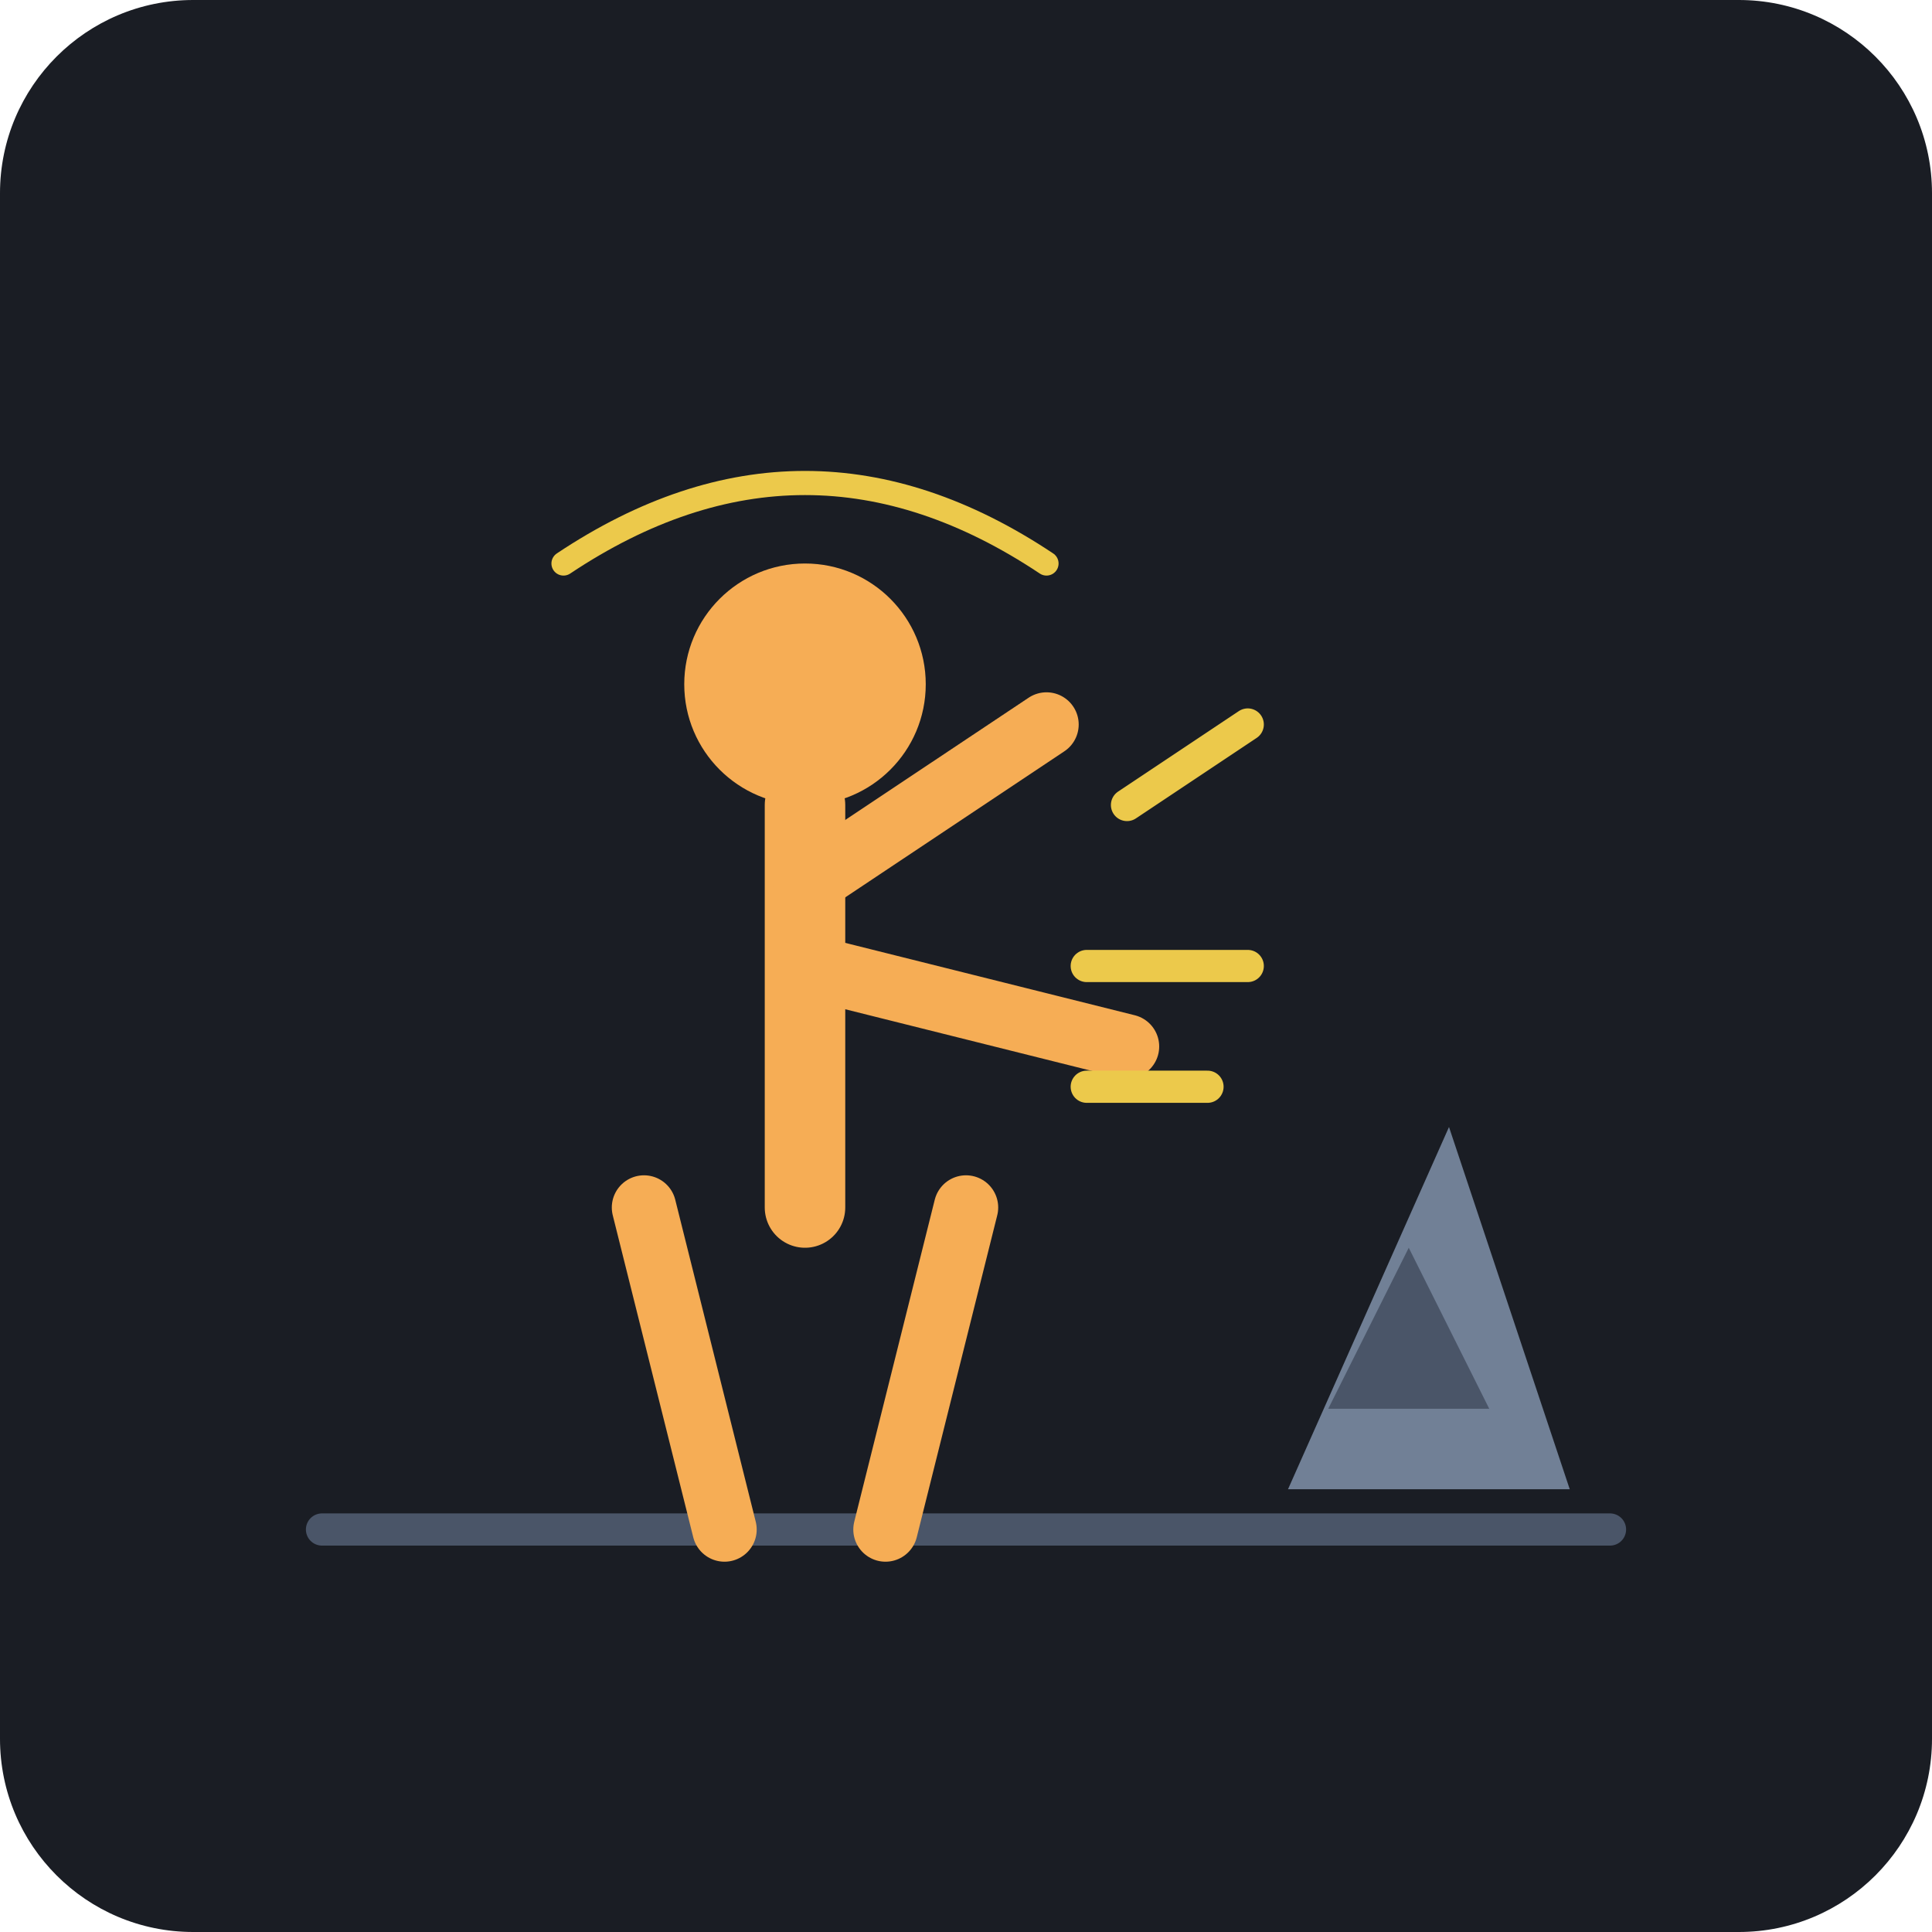
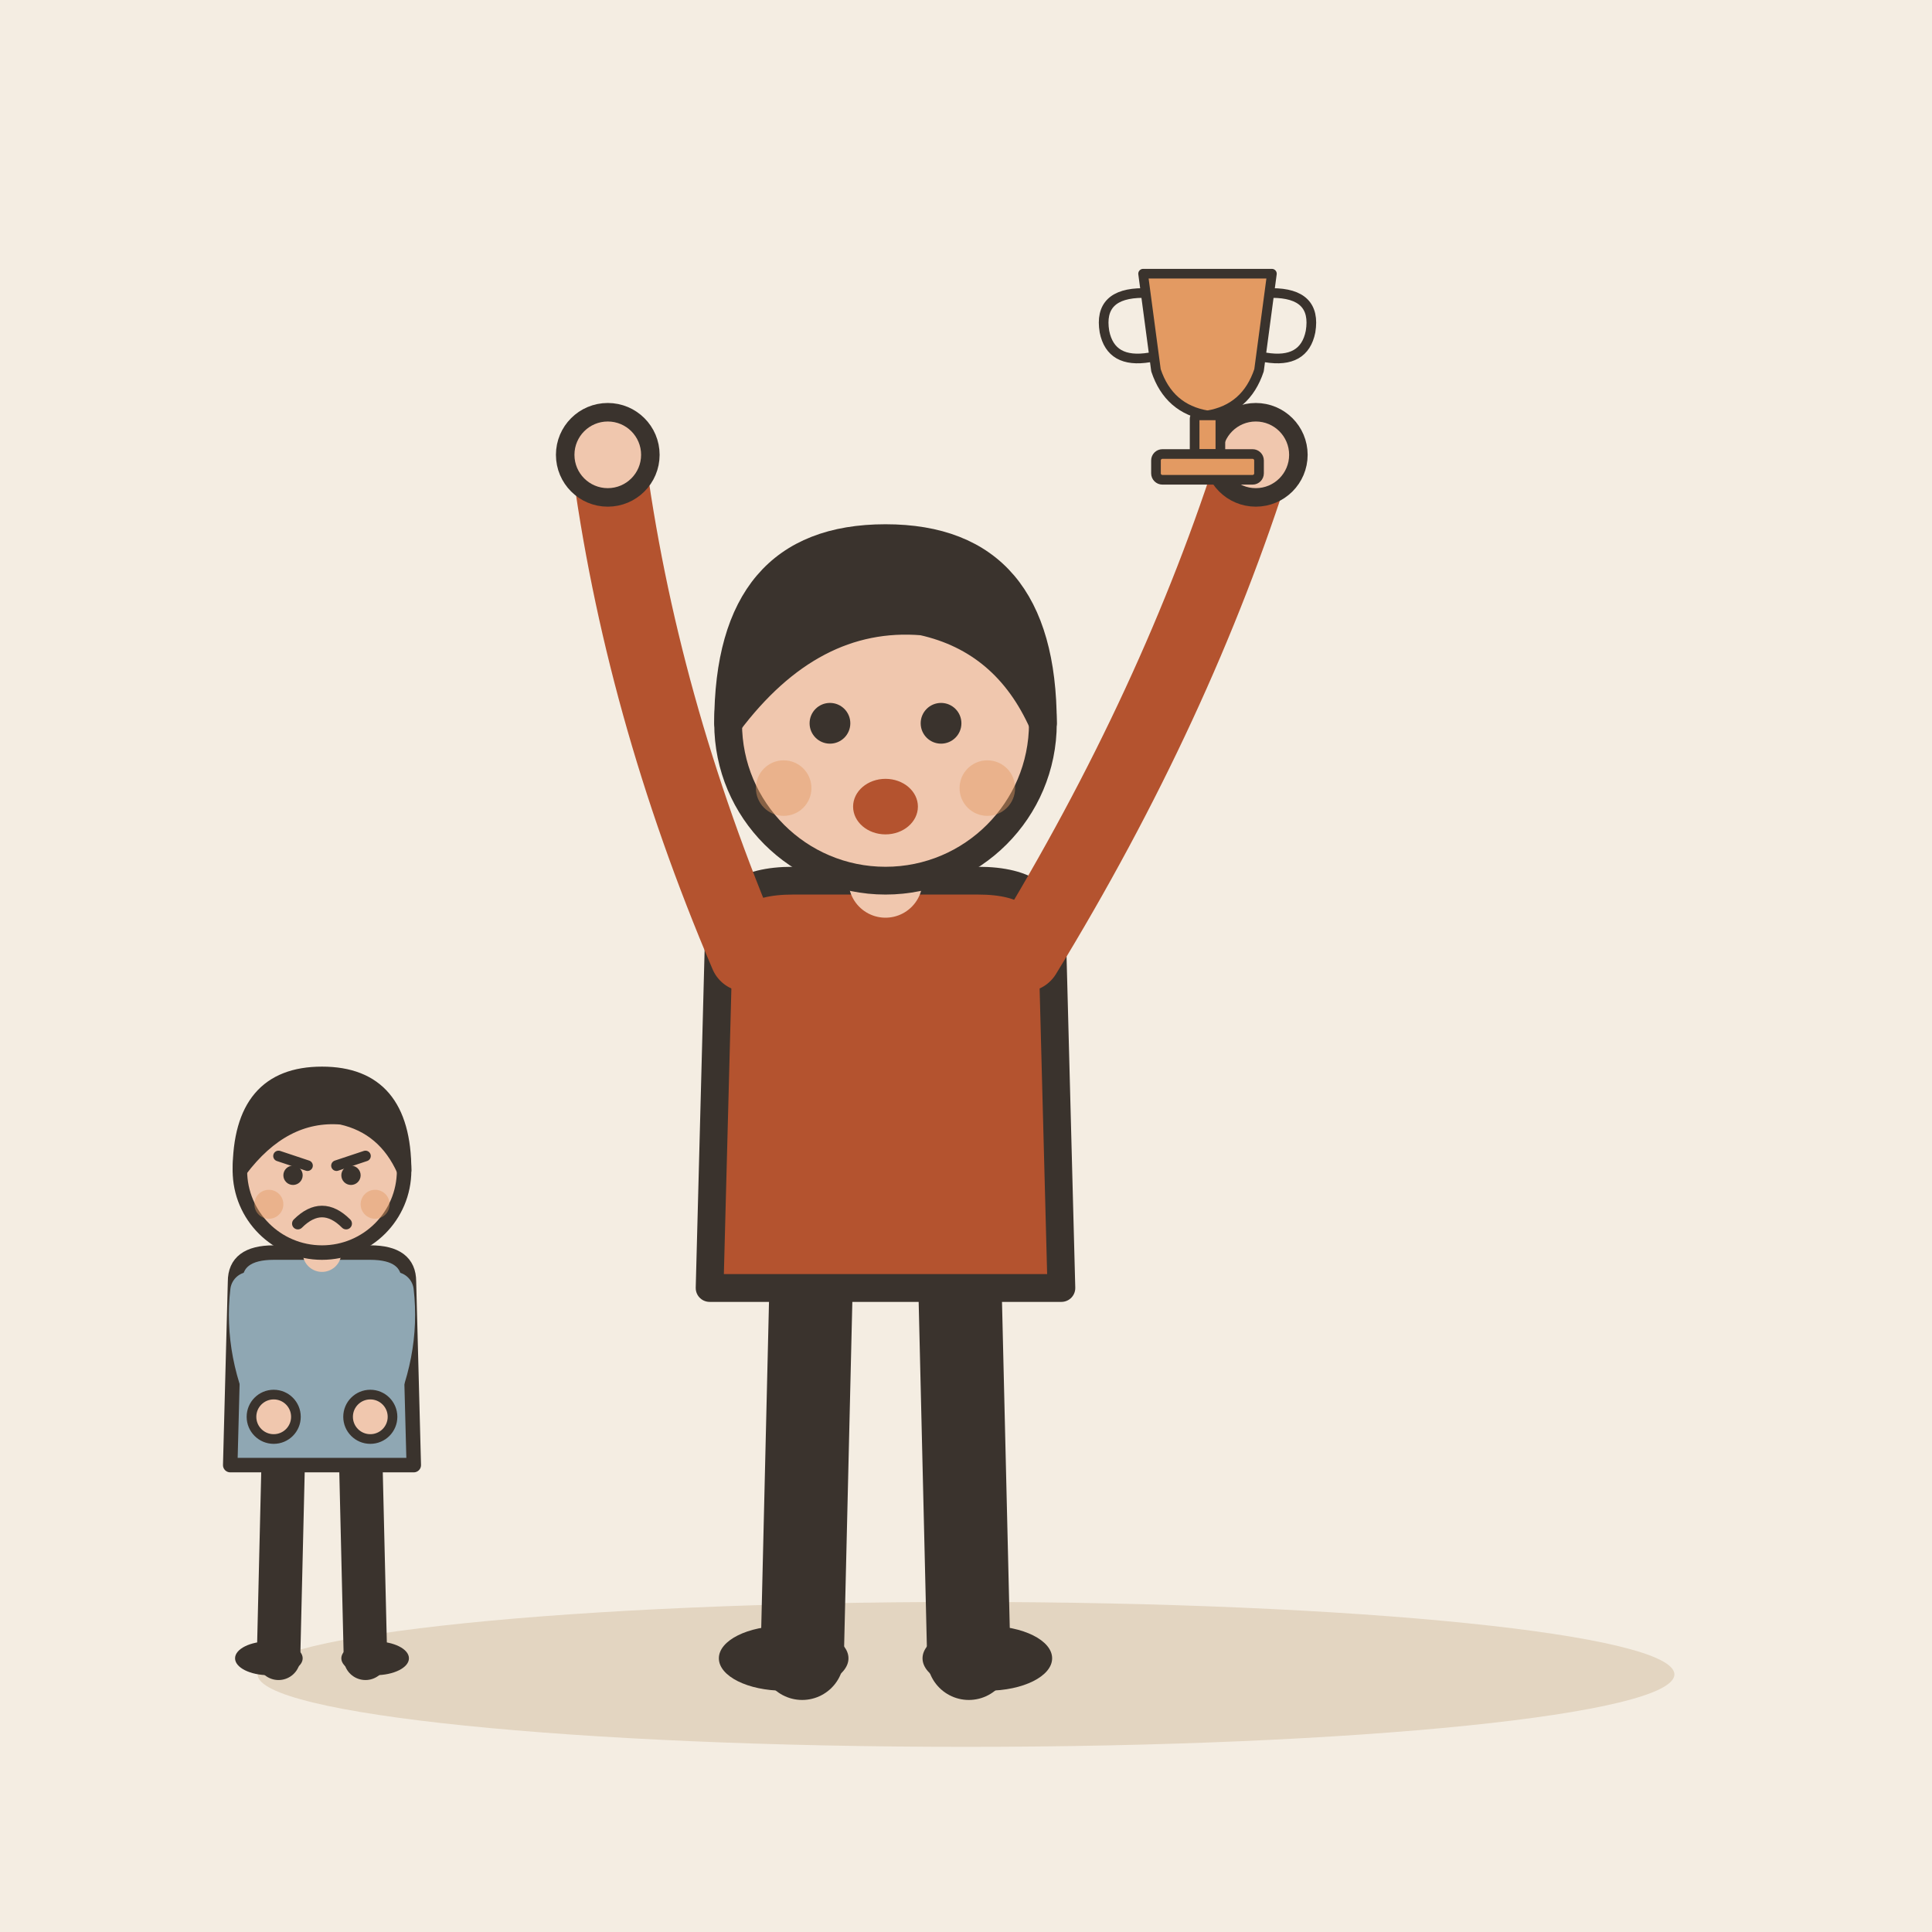
- <svg xmlns="http://www.w3.org/2000/svg" viewBox="0 0 240 240">
-   <rect width="240" height="240" rx="24" fill="#1A1D24" />
-   <path d="M40 190 L200 190" stroke="#4A5568" stroke-width="4" stroke-linecap="round" />
-   <path d="M160 185 L180 140 L195 185 Z" fill="#718096" />
-   <path d="M165 175 L175 155 L185 175 Z" fill="#4A5568" />
-   <path d="M90 190 L80 150 M110 190 L120 150" stroke="#F6AD55" stroke-width="8" stroke-linecap="round" />
-   <path d="M100 150 L100 100" stroke="#F6AD55" stroke-width="10" stroke-linecap="round" />
-   <path d="M100 120 L140 130" stroke="#F6AD55" stroke-width="8" stroke-linecap="round" />
-   <path d="M100 110 L130 90" stroke="#F6AD55" stroke-width="8" stroke-linecap="round" />
-   <circle cx="100" cy="85" r="15" fill="#F6AD55" />
-   <path d="M135 120 L155 120" stroke="#ECC94B" stroke-width="4" stroke-linecap="round" />
-   <path d="M135 135 L150 135" stroke="#ECC94B" stroke-width="4" stroke-linecap="round" />
-   <path d="M140 100 L155 90" stroke="#ECC94B" stroke-width="4" stroke-linecap="round" />
-   <path d="M70 70 Q 100 50 130 70" stroke="#ECC94B" stroke-width="3" fill="none" stroke-linecap="round" />
+ <svg xmlns="http://www.w3.org/2000/svg" viewBox="0 0 240 240" data-style="editorial">
+   <rect width="240" height="240" fill="#F4EDE2" />
+   <ellipse cx="120" cy="208" rx="88" ry="9" fill="#E3D5C1" />
+   <g transform="translate(110 206) scale(1.15 1.15)">
+     <path d="M-8 -42L-9 0" stroke="#3A332D" stroke-width="9" stroke-linecap="round" fill="none" />
+     <path d="M8 -42L9 0" stroke="#3A332D" stroke-width="9" stroke-linecap="round" fill="none" />
+     <ellipse cx="-11" cy="0" rx="7" ry="3.5" fill="#3A332D" />
+     <ellipse cx="11" cy="0" rx="7" ry="3.5" fill="#3A332D" />
+     <path d="M-18 -78Q-18 -84 -10 -84L10 -84Q18 -84 18 -78L19 -40L-19 -40Z" fill="#B4532F" stroke="#3A332D" stroke-width="3" stroke-linecap="round" stroke-linejoin="round" />
+     <path d="M-15 -76Q-26.5 -103 -30 -130" fill="none" stroke="#B4532F" stroke-width="8" stroke-linecap="round" stroke-linejoin="round" />
+     <circle cx="-30" cy="-130" r="4.6" fill="#F0C7AE" stroke="#3A332D" stroke-linecap="round" stroke-linejoin="round" stroke-width="2" />
+     <path d="M15 -76Q31.5 -103 40 -130" fill="none" stroke="#B4532F" stroke-width="8" stroke-linecap="round" stroke-linejoin="round" />
+     <circle cx="40" cy="-130" r="4.6" fill="#F0C7AE" stroke="#3A332D" stroke-linecap="round" stroke-linejoin="round" stroke-width="2" />
+     <path d="M0 -84L0 -88" stroke="#F0C7AE" stroke-width="8" stroke-linecap="round" fill="none" />
+     <circle cx="0" cy="-101" r="17" fill="#F0C7AE" stroke="#3A332D" stroke-width="3" stroke-linecap="round" stroke-linejoin="round" />
+     <path d="M-17 -101Q-17 -121 0 -121Q17 -121 17 -101Q13 -110 4 -112Q-8 -113 -17 -101Z" fill="#3A332D" stroke="#3A332D" stroke-width="3" stroke-linecap="round" stroke-linejoin="round" />
+     <circle cx="-6" cy="-101" r="2.2" fill="#3A332D" />
+     <circle cx="6" cy="-101" r="2.2" fill="#3A332D" />
+     <ellipse cx="0" cy="-92" rx="3.5" ry="3" fill="#B4532F" />
+     <circle cx="-11" cy="-94" r="3" fill="#E39A62" opacity="0.45" />
+     <circle cx="11" cy="-94" r="3" fill="#E39A62" opacity="0.45" />
+   </g>
+   <g transform="translate(150 50) scale(0.4 0.4)">
+     <path d="M-20 -40L20 -40L16 -10Q12 2 0 4Q-12 2 -16 -10Z" fill="#E39A62" stroke="#3A332D" stroke-width="3" stroke-linecap="round" stroke-linejoin="round" />
+     <path d="M-20 -34Q-34 -34 -32 -22Q-30 -12 -18 -14M20 -34Q34 -34 32 -22Q30 -12 18 -14" fill="none" stroke="#3A332D" stroke-width="3" stroke-linecap="round" stroke-linejoin="round" />
+     <rect x="-4" y="4" width="8" height="12" rx="1" fill="#E39A62" stroke="#3A332D" stroke-width="3" stroke-linecap="round" stroke-linejoin="round" />
+     <rect x="-16" y="16" width="32" height="8" rx="2" fill="#E39A62" stroke="#3A332D" stroke-width="3" stroke-linecap="round" stroke-linejoin="round" />
+   </g>
+   <g transform="translate(40 206) scale(0.6 0.6)">
+     <path d="M-8 -42L-9 0" stroke="#3A332D" stroke-width="9" stroke-linecap="round" fill="none" />
+     <path d="M8 -42L9 0" stroke="#3A332D" stroke-width="9" stroke-linecap="round" fill="none" />
+     <ellipse cx="-11" cy="0" rx="7" ry="3.5" fill="#3A332D" />
+     <ellipse cx="11" cy="0" rx="7" ry="3.5" fill="#3A332D" />
+     <path d="M-18 -78Q-18 -84 -10 -84L10 -84Q18 -84 18 -78L19 -40L-19 -40Z" fill="#8FA7B3" stroke="#3A332D" stroke-width="3" stroke-linecap="round" stroke-linejoin="round" />
+     <path d="M-15 -76Q-16.5 -63 -10 -50" fill="none" stroke="#8FA7B3" stroke-width="8" stroke-linecap="round" stroke-linejoin="round" />
+     <circle cx="-10" cy="-50" r="4.6" fill="#F0C7AE" stroke="#3A332D" stroke-linecap="round" stroke-linejoin="round" stroke-width="2" />
+     <path d="M15 -76Q16.5 -63 10 -50" fill="none" stroke="#8FA7B3" stroke-width="8" stroke-linecap="round" stroke-linejoin="round" />
+     <circle cx="10" cy="-50" r="4.6" fill="#F0C7AE" stroke="#3A332D" stroke-linecap="round" stroke-linejoin="round" stroke-width="2" />
+     <path d="M0 -84L0 -88" stroke="#F0C7AE" stroke-width="8" stroke-linecap="round" fill="none" />
+     <circle cx="0" cy="-101" r="17" fill="#F0C7AE" stroke="#3A332D" stroke-width="3" stroke-linecap="round" stroke-linejoin="round" />
+     <path d="M-17 -101Q-17 -121 0 -121Q17 -121 17 -101Q13 -110 4 -112Q-8 -113 -17 -101Z" fill="#3A332D" stroke="#3A332D" stroke-width="3" stroke-linecap="round" stroke-linejoin="round" />
+     <path d="M-9 -104L-3 -102" fill="none" stroke="#3A332D" stroke-width="2.2" stroke-linecap="round" stroke-linejoin="round" />
+     <path d="M9 -104L3 -102" fill="none" stroke="#3A332D" stroke-width="2.2" stroke-linecap="round" stroke-linejoin="round" />
+     <circle cx="-6" cy="-100" r="2" fill="#3A332D" />
+     <circle cx="6" cy="-100" r="2" fill="#3A332D" />
+     <path d="M-5 -90Q0 -95 5 -90" fill="none" stroke="#3A332D" stroke-width="2.4" stroke-linecap="round" stroke-linejoin="round" />
+     <circle cx="-11" cy="-94" r="3" fill="#E39A62" opacity="0.45" />
+     <circle cx="11" cy="-94" r="3" fill="#E39A62" opacity="0.45" />
+   </g>
</svg>
